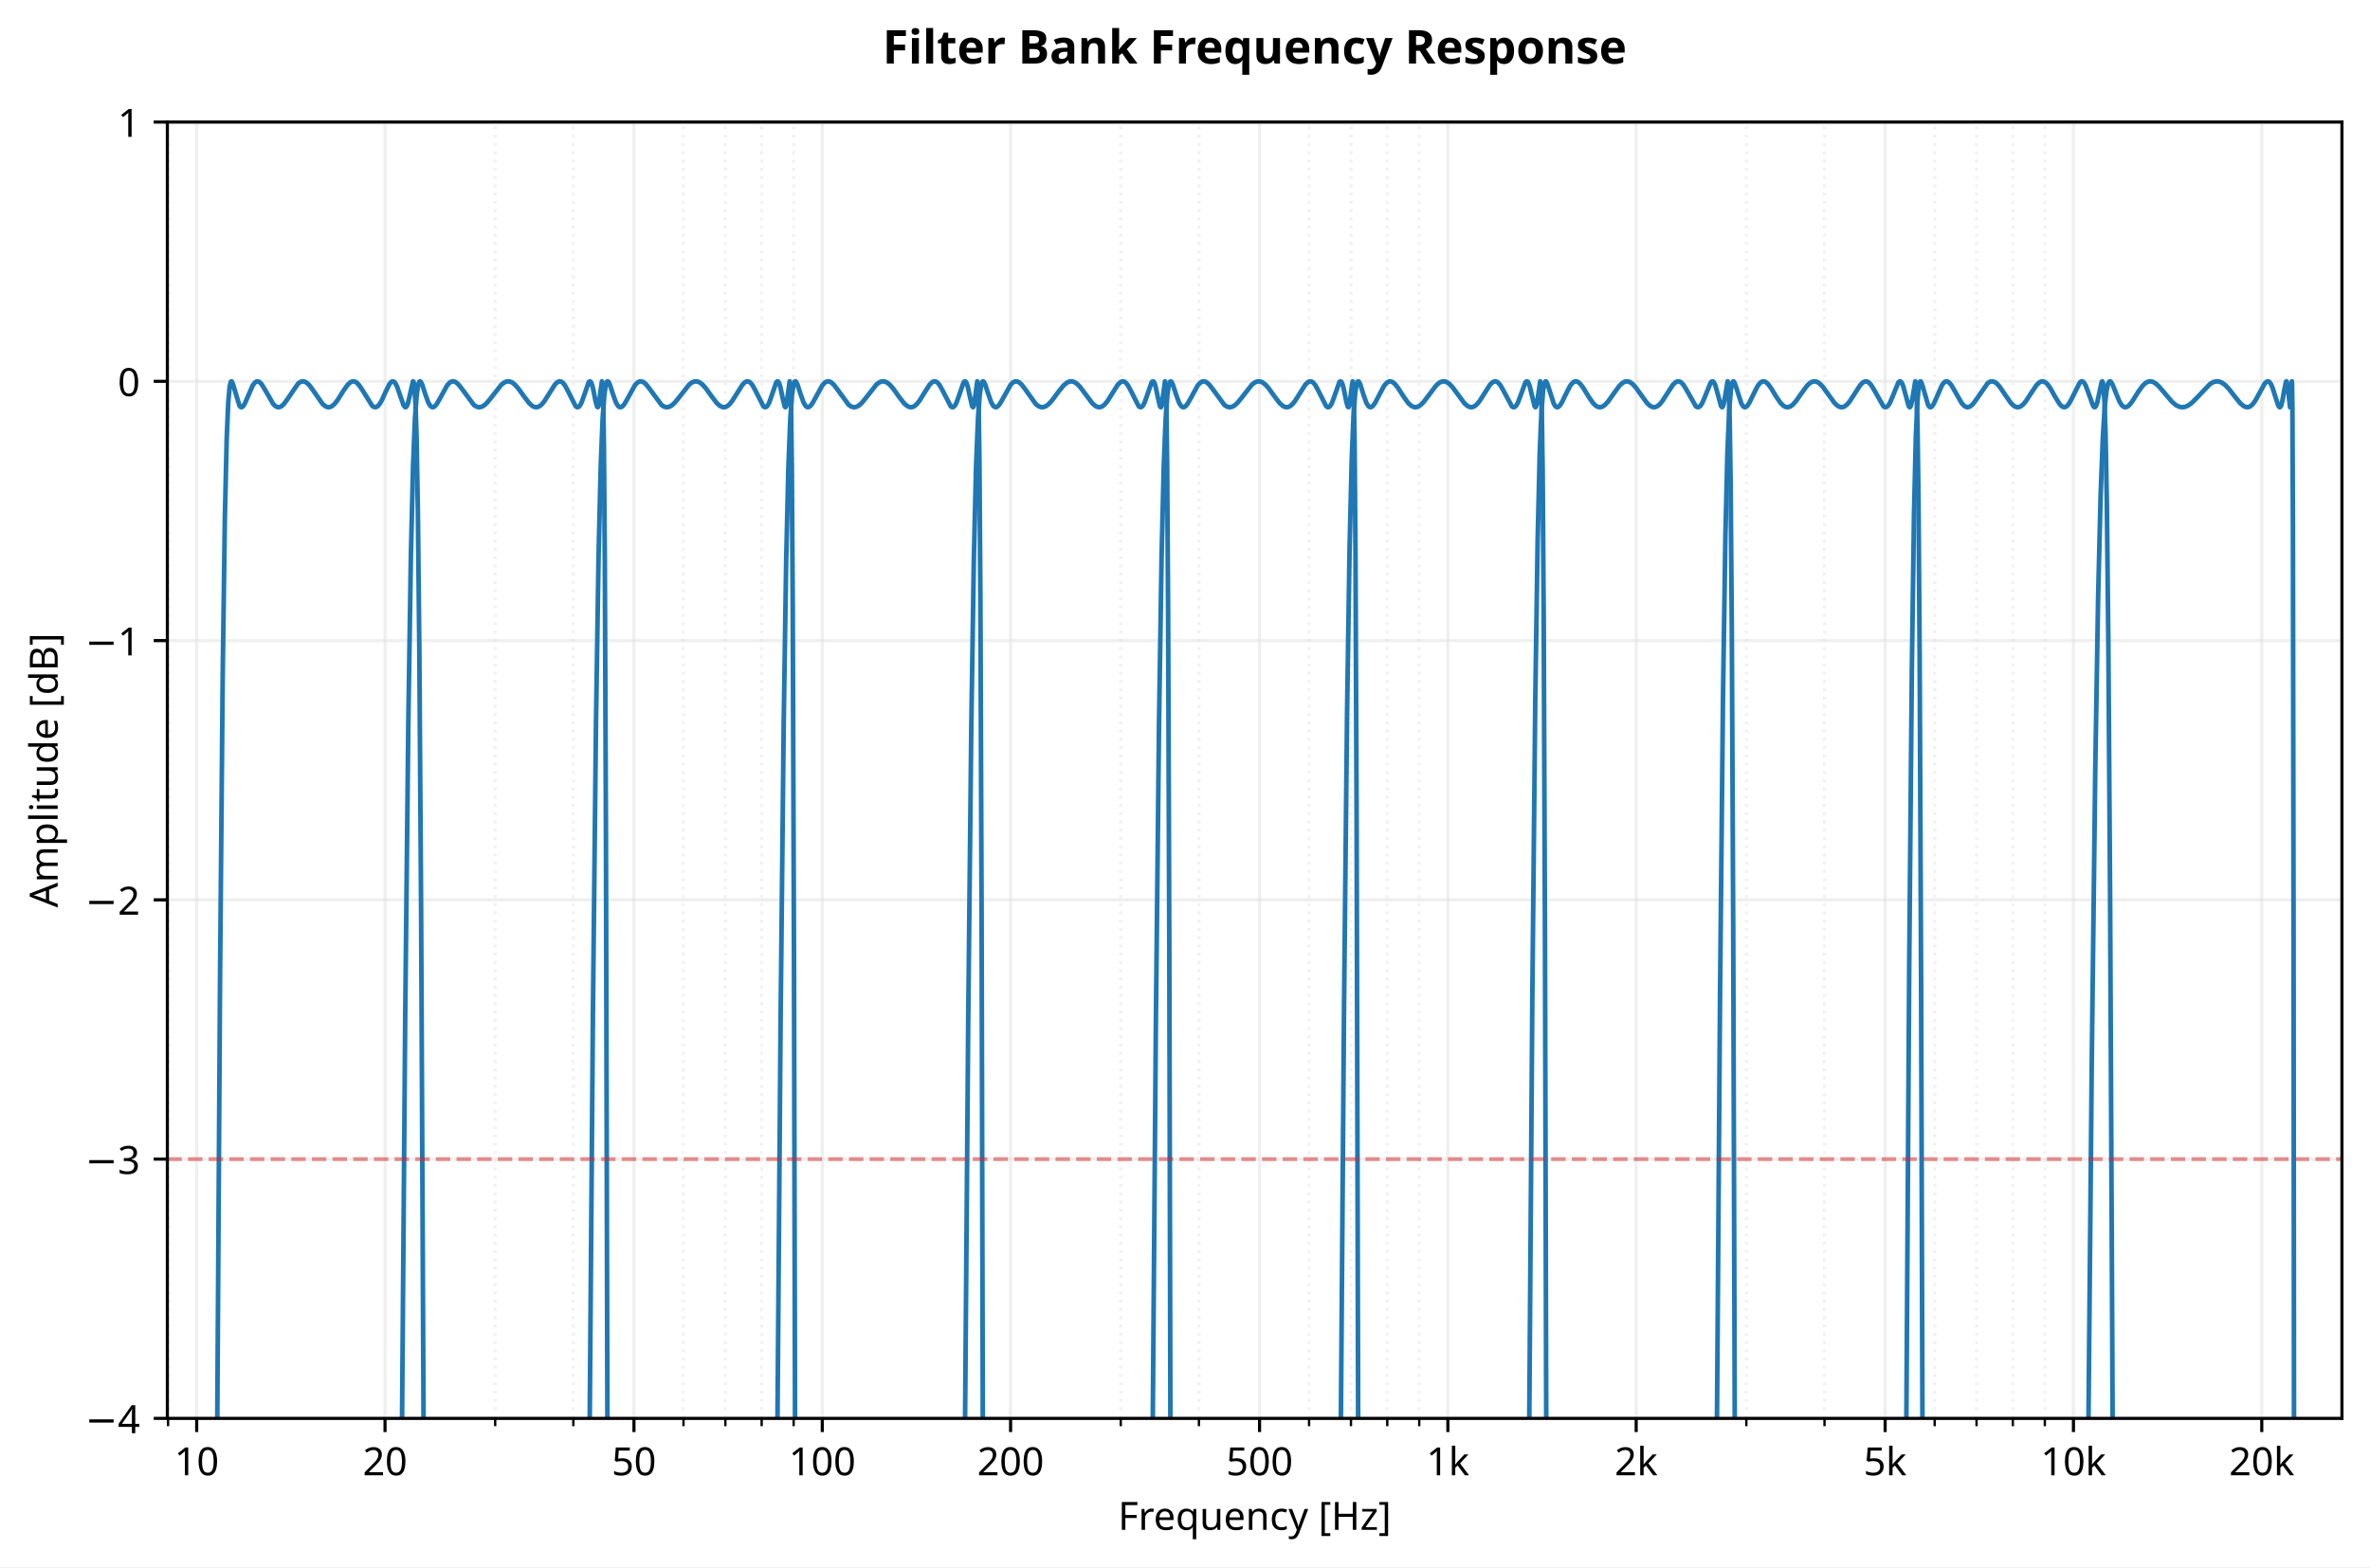
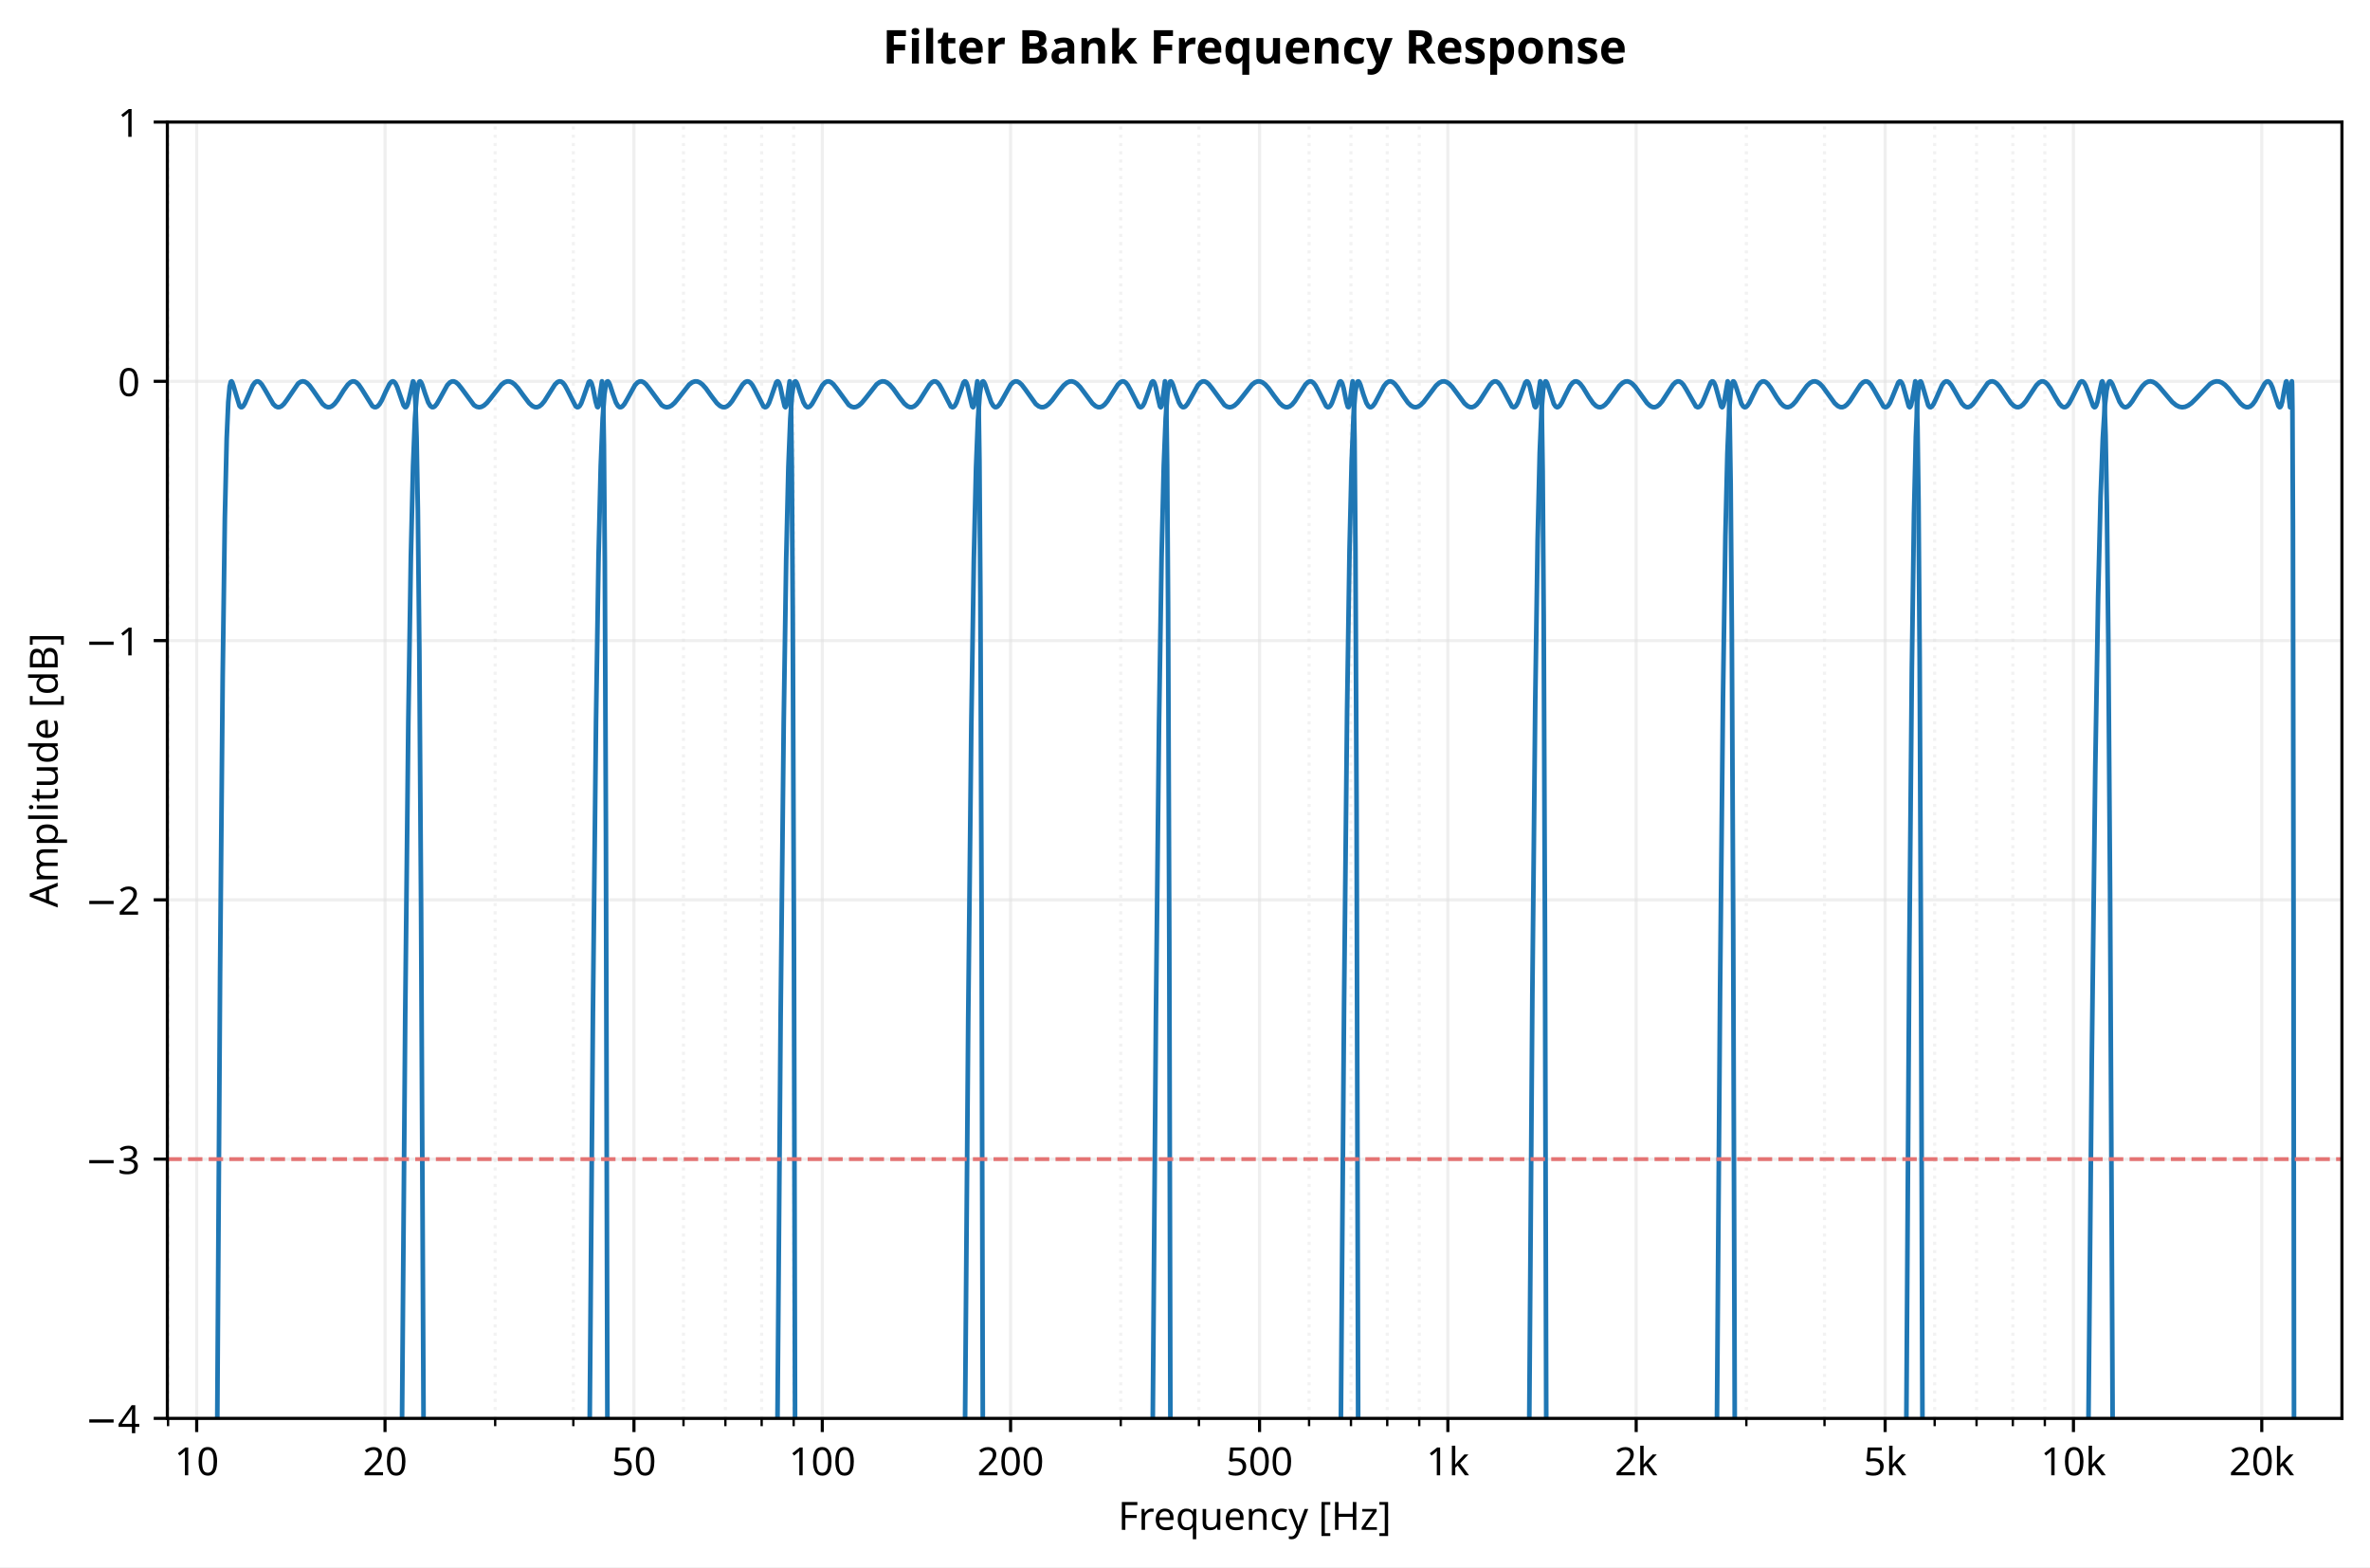
<svg xmlns="http://www.w3.org/2000/svg" xmlns:xlink="http://www.w3.org/1999/xlink" width="608.143pt" height="402.16pt" viewBox="0 0 608.143 402.16" version="1.1">
  <defs>
    <style type="text/css">*{stroke-linejoin: round; stroke-linecap: butt}</style>
  </defs>
  <g id="figure_1">
    <g id="patch_1">
      <path d="M 0 402.16  L 608.143 402.16  L 608.143 0  L 0 0  z " style="fill: #ffffff" />
    </g>
    <g id="axes_1">
      <g id="patch_2">
        <path d="M 42.943 363.958  L 600.943 363.958  L 600.943 31.318  L 42.943 31.318  z " style="fill: #ffffff" />
      </g>
      <g id="matplotlib.axis_1">
        <g id="xtick_1">
          <g id="line2d_1">
            <path d="M 50.473 363.958  L 50.473 31.318  " clip-path="url(#pab8b7dc8bd)" style="fill: none; stroke: #e0e0e0; stroke-opacity: 0.5; stroke-width: 0.8; stroke-linecap: square" />
          </g>
          <g id="line2d_2">
            <defs>
              <path id="m3d27035b55" d="M 0 0  L 0 3.5  " style="stroke: #000000; stroke-width: 0.8" />
            </defs>
            <g>
              <use xlink:href="#m3d27035b55" x="50.473" y="363.958" style="stroke: #000000; stroke-width: 0.8" />
            </g>
          </g>
          <g id="text_1">
            <text style="font-size: 10px; font-family: sans-serif; text-anchor: middle" x="50.473" y="378.556" transform="rotate(-0 50.47321 378.5558)">10</text>
          </g>
        </g>
        <g id="xtick_2">
          <g id="line2d_3">
            <path d="M 98.796 363.958  L 98.796 31.318  " clip-path="url(#pab8b7dc8bd)" style="fill: none; stroke: #e0e0e0; stroke-opacity: 0.5; stroke-width: 0.8; stroke-linecap: square" />
          </g>
          <g id="line2d_4">
            <g>
              <use xlink:href="#m3d27035b55" x="98.796" y="363.958" style="stroke: #000000; stroke-width: 0.8" />
            </g>
          </g>
          <g id="text_2">
            <text style="font-size: 10px; font-family: sans-serif; text-anchor: middle" x="98.796" y="378.556" transform="rotate(-0 98.79608 378.5558)">20</text>
          </g>
        </g>
        <g id="xtick_3">
          <g id="line2d_5">
            <path d="M 162.675 363.958  L 162.675 31.318  " clip-path="url(#pab8b7dc8bd)" style="fill: none; stroke: #e0e0e0; stroke-opacity: 0.5; stroke-width: 0.8; stroke-linecap: square" />
          </g>
          <g id="line2d_6">
            <g>
              <use xlink:href="#m3d27035b55" x="162.675" y="363.958" style="stroke: #000000; stroke-width: 0.8" />
            </g>
          </g>
          <g id="text_3">
            <text style="font-size: 10px; font-family: sans-serif; text-anchor: middle" x="162.675" y="378.556" transform="rotate(-0 162.6755 378.5558)">50</text>
          </g>
        </g>
        <g id="xtick_4">
          <g id="line2d_7">
            <path d="M 210.998 363.958  L 210.998 31.318  " clip-path="url(#pab8b7dc8bd)" style="fill: none; stroke: #e0e0e0; stroke-opacity: 0.5; stroke-width: 0.8; stroke-linecap: square" />
          </g>
          <g id="line2d_8">
            <g>
              <use xlink:href="#m3d27035b55" x="210.998" y="363.958" style="stroke: #000000; stroke-width: 0.8" />
            </g>
          </g>
          <g id="text_4">
            <text style="font-size: 10px; font-family: sans-serif; text-anchor: middle" x="210.998" y="378.556" transform="rotate(-0 210.9983 378.5558)">100</text>
          </g>
        </g>
        <g id="xtick_5">
          <g id="line2d_9">
            <path d="M 259.321 363.958  L 259.321 31.318  " clip-path="url(#pab8b7dc8bd)" style="fill: none; stroke: #e0e0e0; stroke-opacity: 0.5; stroke-width: 0.8; stroke-linecap: square" />
          </g>
          <g id="line2d_10">
            <g>
              <use xlink:href="#m3d27035b55" x="259.321" y="363.958" style="stroke: #000000; stroke-width: 0.8" />
            </g>
          </g>
          <g id="text_5">
            <text style="font-size: 10px; font-family: sans-serif; text-anchor: middle" x="259.321" y="378.556" transform="rotate(-0 259.3212 378.5558)">200</text>
          </g>
        </g>
        <g id="xtick_6">
          <g id="line2d_11">
            <path d="M 323.201 363.958  L 323.201 31.318  " clip-path="url(#pab8b7dc8bd)" style="fill: none; stroke: #e0e0e0; stroke-opacity: 0.5; stroke-width: 0.8; stroke-linecap: square" />
          </g>
          <g id="line2d_12">
            <g>
              <use xlink:href="#m3d27035b55" x="323.201" y="363.958" style="stroke: #000000; stroke-width: 0.8" />
            </g>
          </g>
          <g id="text_6">
            <text style="font-size: 10px; font-family: sans-serif; text-anchor: middle" x="323.201" y="378.556" transform="rotate(-0 323.2006 378.5558)">500</text>
          </g>
        </g>
        <g id="xtick_7">
          <g id="line2d_13">
            <path d="M 371.523 363.958  L 371.523 31.318  " clip-path="url(#pab8b7dc8bd)" style="fill: none; stroke: #e0e0e0; stroke-opacity: 0.5; stroke-width: 0.8; stroke-linecap: square" />
          </g>
          <g id="line2d_14">
            <g>
              <use xlink:href="#m3d27035b55" x="371.523" y="363.958" style="stroke: #000000; stroke-width: 0.8" />
            </g>
          </g>
          <g id="text_7">
            <text style="font-size: 10px; font-family: sans-serif; text-anchor: middle" x="371.523" y="378.557" transform="rotate(-0 371.5235 378.5566)">1k</text>
          </g>
        </g>
        <g id="xtick_8">
          <g id="line2d_15">
            <path d="M 419.846 363.958  L 419.846 31.318  " clip-path="url(#pab8b7dc8bd)" style="fill: none; stroke: #e0e0e0; stroke-opacity: 0.5; stroke-width: 0.8; stroke-linecap: square" />
          </g>
          <g id="line2d_16">
            <g>
              <use xlink:href="#m3d27035b55" x="419.846" y="363.958" style="stroke: #000000; stroke-width: 0.8" />
            </g>
          </g>
          <g id="text_8">
            <text style="font-size: 10px; font-family: sans-serif; text-anchor: middle" x="419.846" y="378.557" transform="rotate(-0 419.8463 378.5566)">2k</text>
          </g>
        </g>
        <g id="xtick_9">
          <g id="line2d_17">
            <path d="M 483.726 363.958  L 483.726 31.318  " clip-path="url(#pab8b7dc8bd)" style="fill: none; stroke: #e0e0e0; stroke-opacity: 0.5; stroke-width: 0.8; stroke-linecap: square" />
          </g>
          <g id="line2d_18">
            <g>
              <use xlink:href="#m3d27035b55" x="483.726" y="363.958" style="stroke: #000000; stroke-width: 0.8" />
            </g>
          </g>
          <g id="text_9">
            <text style="font-size: 10px; font-family: sans-serif; text-anchor: middle" x="483.726" y="378.557" transform="rotate(-0 483.7257 378.5566)">5k</text>
          </g>
        </g>
        <g id="xtick_10">
          <g id="line2d_19">
            <path d="M 532.049 363.958  L 532.049 31.318  " clip-path="url(#pab8b7dc8bd)" style="fill: none; stroke: #e0e0e0; stroke-opacity: 0.5; stroke-width: 0.8; stroke-linecap: square" />
          </g>
          <g id="line2d_20">
            <g>
              <use xlink:href="#m3d27035b55" x="532.049" y="363.958" style="stroke: #000000; stroke-width: 0.8" />
            </g>
          </g>
          <g id="text_10">
            <text style="font-size: 10px; font-family: sans-serif; text-anchor: middle" x="532.049" y="378.557" transform="rotate(-0 532.0486 378.5566)">10k</text>
          </g>
        </g>
        <g id="xtick_11">
          <g id="line2d_21">
            <path d="M 580.371 363.958  L 580.371 31.318  " clip-path="url(#pab8b7dc8bd)" style="fill: none; stroke: #e0e0e0; stroke-opacity: 0.5; stroke-width: 0.8; stroke-linecap: square" />
          </g>
          <g id="line2d_22">
            <g>
              <use xlink:href="#m3d27035b55" x="580.371" y="363.958" style="stroke: #000000; stroke-width: 0.8" />
            </g>
          </g>
          <g id="text_11">
            <text style="font-size: 10px; font-family: sans-serif; text-anchor: middle" x="580.371" y="378.557" transform="rotate(-0 580.3715 378.5566)">20k</text>
          </g>
        </g>
        <g id="xtick_12">
          <g id="line2d_23">
            <path d="M 43.128 363.958  L 43.128 31.318  " clip-path="url(#pab8b7dc8bd)" style="fill: none; stroke-dasharray: 0.8,1.32; stroke-dashoffset: 0; stroke: #e0e0e0; stroke-opacity: 0.4; stroke-width: 0.8" />
          </g>
          <g id="line2d_24">
            <defs>
              <path id="md1b22fa4b4" d="M 0 0  L 0 2  " style="stroke: #000000; stroke-width: 0.6" />
            </defs>
            <g>
              <use xlink:href="#md1b22fa4b4" x="43.128" y="363.958" style="stroke: #000000; stroke-width: 0.6" />
            </g>
          </g>
        </g>
        <g id="xtick_13">
          <g id="line2d_25">
            <path d="M 127.063 363.958  L 127.063 31.318  " clip-path="url(#pab8b7dc8bd)" style="fill: none; stroke-dasharray: 0.8,1.32; stroke-dashoffset: 0; stroke: #e0e0e0; stroke-opacity: 0.4; stroke-width: 0.8" />
          </g>
          <g id="line2d_26">
            <g>
              <use xlink:href="#md1b22fa4b4" x="127.063" y="363.958" style="stroke: #000000; stroke-width: 0.6" />
            </g>
          </g>
        </g>
        <g id="xtick_14">
          <g id="line2d_27">
            <path d="M 147.119 363.958  L 147.119 31.318  " clip-path="url(#pab8b7dc8bd)" style="fill: none; stroke-dasharray: 0.8,1.32; stroke-dashoffset: 0; stroke: #e0e0e0; stroke-opacity: 0.4; stroke-width: 0.8" />
          </g>
          <g id="line2d_28">
            <g>
              <use xlink:href="#md1b22fa4b4" x="147.119" y="363.958" style="stroke: #000000; stroke-width: 0.6" />
            </g>
          </g>
        </g>
        <g id="xtick_15">
          <g id="line2d_29">
            <path d="M 175.386 363.958  L 175.386 31.318  " clip-path="url(#pab8b7dc8bd)" style="fill: none; stroke-dasharray: 0.8,1.32; stroke-dashoffset: 0; stroke: #e0e0e0; stroke-opacity: 0.4; stroke-width: 0.8" />
          </g>
          <g id="line2d_30">
            <g>
              <use xlink:href="#md1b22fa4b4" x="175.386" y="363.958" style="stroke: #000000; stroke-width: 0.6" />
            </g>
          </g>
        </g>
        <g id="xtick_16">
          <g id="line2d_31">
            <path d="M 186.133 363.958  L 186.133 31.318  " clip-path="url(#pab8b7dc8bd)" style="fill: none; stroke-dasharray: 0.8,1.32; stroke-dashoffset: 0; stroke: #e0e0e0; stroke-opacity: 0.4; stroke-width: 0.8" />
          </g>
          <g id="line2d_32">
            <g>
              <use xlink:href="#md1b22fa4b4" x="186.133" y="363.958" style="stroke: #000000; stroke-width: 0.6" />
            </g>
          </g>
        </g>
        <g id="xtick_17">
          <g id="line2d_33">
            <path d="M 195.442 363.958  L 195.442 31.318  " clip-path="url(#pab8b7dc8bd)" style="fill: none; stroke-dasharray: 0.8,1.32; stroke-dashoffset: 0; stroke: #e0e0e0; stroke-opacity: 0.4; stroke-width: 0.8" />
          </g>
          <g id="line2d_34">
            <g>
              <use xlink:href="#md1b22fa4b4" x="195.442" y="363.958" style="stroke: #000000; stroke-width: 0.6" />
            </g>
          </g>
        </g>
        <g id="xtick_18">
          <g id="line2d_35">
            <path d="M 203.653 363.958  L 203.653 31.318  " clip-path="url(#pab8b7dc8bd)" style="fill: none; stroke-dasharray: 0.8,1.32; stroke-dashoffset: 0; stroke: #e0e0e0; stroke-opacity: 0.4; stroke-width: 0.8" />
          </g>
          <g id="line2d_36">
            <g>
              <use xlink:href="#md1b22fa4b4" x="203.653" y="363.958" style="stroke: #000000; stroke-width: 0.6" />
            </g>
          </g>
        </g>
        <g id="xtick_19">
          <g id="line2d_37">
            <path d="M 287.588 363.958  L 287.588 31.318  " clip-path="url(#pab8b7dc8bd)" style="fill: none; stroke-dasharray: 0.8,1.32; stroke-dashoffset: 0; stroke: #e0e0e0; stroke-opacity: 0.4; stroke-width: 0.8" />
          </g>
          <g id="line2d_38">
            <g>
              <use xlink:href="#md1b22fa4b4" x="287.588" y="363.958" style="stroke: #000000; stroke-width: 0.6" />
            </g>
          </g>
        </g>
        <g id="xtick_20">
          <g id="line2d_39">
            <path d="M 307.644 363.958  L 307.644 31.318  " clip-path="url(#pab8b7dc8bd)" style="fill: none; stroke-dasharray: 0.8,1.32; stroke-dashoffset: 0; stroke: #e0e0e0; stroke-opacity: 0.4; stroke-width: 0.8" />
          </g>
          <g id="line2d_40">
            <g>
              <use xlink:href="#md1b22fa4b4" x="307.644" y="363.958" style="stroke: #000000; stroke-width: 0.6" />
            </g>
          </g>
        </g>
        <g id="xtick_21">
          <g id="line2d_41">
            <path d="M 335.911 363.958  L 335.911 31.318  " clip-path="url(#pab8b7dc8bd)" style="fill: none; stroke-dasharray: 0.8,1.32; stroke-dashoffset: 0; stroke: #e0e0e0; stroke-opacity: 0.4; stroke-width: 0.8" />
          </g>
          <g id="line2d_42">
            <g>
              <use xlink:href="#md1b22fa4b4" x="335.911" y="363.958" style="stroke: #000000; stroke-width: 0.6" />
            </g>
          </g>
        </g>
        <g id="xtick_22">
          <g id="line2d_43">
            <path d="M 346.658 363.958  L 346.658 31.318  " clip-path="url(#pab8b7dc8bd)" style="fill: none; stroke-dasharray: 0.8,1.32; stroke-dashoffset: 0; stroke: #e0e0e0; stroke-opacity: 0.4; stroke-width: 0.8" />
          </g>
          <g id="line2d_44">
            <g>
              <use xlink:href="#md1b22fa4b4" x="346.658" y="363.958" style="stroke: #000000; stroke-width: 0.6" />
            </g>
          </g>
        </g>
        <g id="xtick_23">
          <g id="line2d_45">
            <path d="M 355.967 363.958  L 355.967 31.318  " clip-path="url(#pab8b7dc8bd)" style="fill: none; stroke-dasharray: 0.8,1.32; stroke-dashoffset: 0; stroke: #e0e0e0; stroke-opacity: 0.4; stroke-width: 0.8" />
          </g>
          <g id="line2d_46">
            <g>
              <use xlink:href="#md1b22fa4b4" x="355.967" y="363.958" style="stroke: #000000; stroke-width: 0.6" />
            </g>
          </g>
        </g>
        <g id="xtick_24">
          <g id="line2d_47">
            <path d="M 364.178 363.958  L 364.178 31.318  " clip-path="url(#pab8b7dc8bd)" style="fill: none; stroke-dasharray: 0.8,1.32; stroke-dashoffset: 0; stroke: #e0e0e0; stroke-opacity: 0.4; stroke-width: 0.8" />
          </g>
          <g id="line2d_48">
            <g>
              <use xlink:href="#md1b22fa4b4" x="364.178" y="363.958" style="stroke: #000000; stroke-width: 0.6" />
            </g>
          </g>
        </g>
        <g id="xtick_25">
          <g id="line2d_49">
            <path d="M 448.113 363.958  L 448.113 31.318  " clip-path="url(#pab8b7dc8bd)" style="fill: none; stroke-dasharray: 0.8,1.32; stroke-dashoffset: 0; stroke: #e0e0e0; stroke-opacity: 0.4; stroke-width: 0.8" />
          </g>
          <g id="line2d_50">
            <g>
              <use xlink:href="#md1b22fa4b4" x="448.113" y="363.958" style="stroke: #000000; stroke-width: 0.6" />
            </g>
          </g>
        </g>
        <g id="xtick_26">
          <g id="line2d_51">
            <path d="M 468.169 363.958  L 468.169 31.318  " clip-path="url(#pab8b7dc8bd)" style="fill: none; stroke-dasharray: 0.8,1.32; stroke-dashoffset: 0; stroke: #e0e0e0; stroke-opacity: 0.4; stroke-width: 0.8" />
          </g>
          <g id="line2d_52">
            <g>
              <use xlink:href="#md1b22fa4b4" x="468.169" y="363.958" style="stroke: #000000; stroke-width: 0.6" />
            </g>
          </g>
        </g>
        <g id="xtick_27">
          <g id="line2d_53">
            <path d="M 496.436 363.958  L 496.436 31.318  " clip-path="url(#pab8b7dc8bd)" style="fill: none; stroke-dasharray: 0.8,1.32; stroke-dashoffset: 0; stroke: #e0e0e0; stroke-opacity: 0.4; stroke-width: 0.8" />
          </g>
          <g id="line2d_54">
            <g>
              <use xlink:href="#md1b22fa4b4" x="496.436" y="363.958" style="stroke: #000000; stroke-width: 0.6" />
            </g>
          </g>
        </g>
        <g id="xtick_28">
          <g id="line2d_55">
            <path d="M 507.183 363.958  L 507.183 31.318  " clip-path="url(#pab8b7dc8bd)" style="fill: none; stroke-dasharray: 0.8,1.32; stroke-dashoffset: 0; stroke: #e0e0e0; stroke-opacity: 0.4; stroke-width: 0.8" />
          </g>
          <g id="line2d_56">
            <g>
              <use xlink:href="#md1b22fa4b4" x="507.183" y="363.958" style="stroke: #000000; stroke-width: 0.6" />
            </g>
          </g>
        </g>
        <g id="xtick_29">
          <g id="line2d_57">
            <path d="M 516.492 363.958  L 516.492 31.318  " clip-path="url(#pab8b7dc8bd)" style="fill: none; stroke-dasharray: 0.8,1.32; stroke-dashoffset: 0; stroke: #e0e0e0; stroke-opacity: 0.4; stroke-width: 0.8" />
          </g>
          <g id="line2d_58">
            <g>
              <use xlink:href="#md1b22fa4b4" x="516.492" y="363.958" style="stroke: #000000; stroke-width: 0.6" />
            </g>
          </g>
        </g>
        <g id="xtick_30">
          <g id="line2d_59">
            <path d="M 524.703 363.958  L 524.703 31.318  " clip-path="url(#pab8b7dc8bd)" style="fill: none; stroke-dasharray: 0.8,1.32; stroke-dashoffset: 0; stroke: #e0e0e0; stroke-opacity: 0.4; stroke-width: 0.8" />
          </g>
          <g id="line2d_60">
            <g>
              <use xlink:href="#md1b22fa4b4" x="524.703" y="363.958" style="stroke: #000000; stroke-width: 0.6" />
            </g>
          </g>
        </g>
        <g id="text_12">
          <text style="font-size: 10px; font-family: sans-serif; text-anchor: middle" x="321.943" y="392.557" transform="rotate(-0 321.943 392.5573)">Frequency [Hz]</text>
        </g>
      </g>
      <g id="matplotlib.axis_2">
        <g id="ytick_1">
          <g id="line2d_61">
            <path d="M 42.943 363.958  L 600.943 363.958  " clip-path="url(#pab8b7dc8bd)" style="fill: none; stroke: #e0e0e0; stroke-opacity: 0.5; stroke-width: 0.8; stroke-linecap: square" />
          </g>
          <g id="line2d_62">
            <defs>
              <path id="mef640d9f3a" d="M 0 0  L -3.5 0  " style="stroke: #000000; stroke-width: 0.8" />
            </defs>
            <g>
              <use xlink:href="#mef640d9f3a" x="42.943" y="363.958" style="stroke: #000000; stroke-width: 0.8" />
            </g>
          </g>
          <g id="text_13">
            <text style="font-size: 10px; font-family: sans-serif; text-anchor: end" x="35.943" y="367.757" transform="rotate(-0 35.94297 367.757)">−4</text>
          </g>
        </g>
        <g id="ytick_2">
          <g id="line2d_63">
            <path d="M 42.943 297.43  L 600.943 297.43  " clip-path="url(#pab8b7dc8bd)" style="fill: none; stroke: #e0e0e0; stroke-opacity: 0.5; stroke-width: 0.8; stroke-linecap: square" />
          </g>
          <g id="line2d_64">
            <g>
              <use xlink:href="#mef640d9f3a" x="42.943" y="297.43" style="stroke: #000000; stroke-width: 0.8" />
            </g>
          </g>
          <g id="text_14">
            <text style="font-size: 10px; font-family: sans-serif; text-anchor: end" x="35.943" y="301.229" transform="rotate(-0 35.94297 301.229)">−3</text>
          </g>
        </g>
        <g id="ytick_3">
          <g id="line2d_65">
            <path d="M 42.943 230.902  L 600.943 230.902  " clip-path="url(#pab8b7dc8bd)" style="fill: none; stroke: #e0e0e0; stroke-opacity: 0.5; stroke-width: 0.8; stroke-linecap: square" />
          </g>
          <g id="line2d_66">
            <g>
              <use xlink:href="#mef640d9f3a" x="42.943" y="230.902" style="stroke: #000000; stroke-width: 0.8" />
            </g>
          </g>
          <g id="text_15">
            <text style="font-size: 10px; font-family: sans-serif; text-anchor: end" x="35.943" y="234.701" transform="rotate(-0 35.94297 234.701)">−2</text>
          </g>
        </g>
        <g id="ytick_4">
          <g id="line2d_67">
            <path d="M 42.943 164.374  L 600.943 164.374  " clip-path="url(#pab8b7dc8bd)" style="fill: none; stroke: #e0e0e0; stroke-opacity: 0.5; stroke-width: 0.8; stroke-linecap: square" />
          </g>
          <g id="line2d_68">
            <g>
              <use xlink:href="#mef640d9f3a" x="42.943" y="164.374" style="stroke: #000000; stroke-width: 0.8" />
            </g>
          </g>
          <g id="text_16">
            <text style="font-size: 10px; font-family: sans-serif; text-anchor: end" x="35.943" y="168.173" transform="rotate(-0 35.94297 168.173)">−1</text>
          </g>
        </g>
        <g id="ytick_5">
          <g id="line2d_69">
            <path d="M 42.943 97.846  L 600.943 97.846  " clip-path="url(#pab8b7dc8bd)" style="fill: none; stroke: #e0e0e0; stroke-opacity: 0.5; stroke-width: 0.8; stroke-linecap: square" />
          </g>
          <g id="line2d_70">
            <g>
              <use xlink:href="#mef640d9f3a" x="42.943" y="97.846" style="stroke: #000000; stroke-width: 0.8" />
            </g>
          </g>
          <g id="text_17">
            <text style="font-size: 10px; font-family: sans-serif; text-anchor: end" x="35.943" y="101.645" transform="rotate(-0 35.94297 101.645)">0</text>
          </g>
        </g>
        <g id="ytick_6">
          <g id="line2d_71">
            <path d="M 42.943 31.318  L 600.943 31.318  " clip-path="url(#pab8b7dc8bd)" style="fill: none; stroke: #e0e0e0; stroke-opacity: 0.5; stroke-width: 0.8; stroke-linecap: square" />
          </g>
          <g id="line2d_72">
            <g>
              <use xlink:href="#mef640d9f3a" x="42.943" y="31.318" style="stroke: #000000; stroke-width: 0.8" />
            </g>
          </g>
          <g id="text_18">
            <text style="font-size: 10px; font-family: sans-serif; text-anchor: end" x="35.943" y="35.117" transform="rotate(-0 35.94297 35.11695)">1</text>
          </g>
        </g>
        <g id="text_19">
          <text style="font-size: 10px; font-family: sans-serif; text-anchor: middle" x="14.798" y="197.638" transform="rotate(-90 14.79844 197.6381)">Amplitude [dB]</text>
        </g>
      </g>
      <g id="line2d_73">
        <path d="M 55.511 403.16  L 56.471 250.08  L 57.143 173.633  L 57.697 132.994  L 58.174 112.495  L 58.575 103.183  L 58.938 99.153  L 59.227 97.969  L 59.407 97.853  L 59.586 98.074  L 59.873 98.886  L 61.461 104.159  L 61.809 104.475  L 62.086 104.468  L 62.396 104.22  L 62.808 103.574  L 63.489 102.018  L 64.832 98.932  L 65.395 98.164  L 65.855 97.875  L 66.247 97.872  L 66.669 98.105  L 67.186 98.673  L 67.921 99.867  L 70.112 103.671  L 70.757 104.273  L 71.274 104.484  L 71.757 104.456  L 72.267 104.201  L 72.862 103.644  L 73.658 102.568  L 76.499 98.414  L 77.143 97.975  L 77.698 97.846  L 78.221 97.944  L 78.795 98.285  L 79.472 98.962  L 80.409 100.253  L 82.761 103.638  L 83.503 104.256  L 84.111 104.483  L 84.663 104.453  L 85.211 104.198  L 85.854 103.636  L 86.66 102.599  L 88.175 100.182  L 89.237 98.703  L 89.937 98.079  L 90.491 97.86  L 90.995 97.896  L 91.496 98.161  L 92.083 98.746  L 92.822 99.827  L 95.549 104.192  L 96.061 104.473  L 96.484 104.469  L 96.905 104.241  L 97.386 103.71  L 97.988 102.689  L 98.993 100.456  L 99.944 98.54  L 100.444 97.968  L 100.803 97.846  L 101.119 97.971  L 101.474 98.38  L 101.925 99.291  L 102.585 101.213  L 103.565 104.002  L 103.927 104.464  L 104.154 104.472  L 104.38 104.223  L 104.663 103.528  L 105.056 101.892  L 105.965 97.862  L 106.075 97.895  L 106.204 98.291  L 106.387 99.735  L 106.625 103.732  L 106.898 112.492  L 107.225 131.054  L 107.604 167.03  L 108.052 232.847  L 108.658 358.743  L 108.841 403.16  L 108.841 403.16  " clip-path="url(#pab8b7dc8bd)" style="fill: none; stroke: #1f77b4; stroke-width: 1.2; stroke-linecap: square" />
      </g>
      <g id="line2d_74">
        <path d="M 102.86 403.16  L 103.986 260.017  L 104.777 185.211  L 105.43 142.876  L 105.99 119.621  L 106.482 107.378  L 106.929 101.25  L 107.309 98.711  L 107.603 97.942  L 107.813 97.854  L 108.022 98.046  L 108.354 98.751  L 109.057 100.935  L 109.894 103.277  L 110.42 104.153  L 110.842 104.467  L 111.201 104.474  L 111.579 104.251  L 112.072 103.67  L 112.797 102.418  L 114.774 98.833  L 115.433 98.148  L 115.975 97.879  L 116.476 97.87  L 116.991 98.088  L 117.593 98.597  L 118.389 99.584  L 121.62 103.948  L 122.32 104.373  L 122.945 104.499  L 123.549 104.392  L 124.197 104.041  L 124.953 103.363  L 125.976 102.117  L 128.648 98.712  L 129.451 98.11  L 130.122 97.869  L 130.742 97.88  L 131.371 98.122  L 132.069 98.643  L 132.921 99.579  L 134.264 101.444  L 135.779 103.439  L 136.601 104.165  L 137.248 104.459  L 137.822 104.479  L 138.377 104.272  L 138.982 103.799  L 139.7 102.935  L 140.712 101.329  L 142.388 98.674  L 143.047 98.046  L 143.55 97.851  L 143.987 97.916  L 144.434 98.22  L 144.952 98.866  L 145.624 100.103  L 147.708 104.238  L 148.108 104.488  L 148.424 104.445  L 148.751 104.157  L 149.145 103.475  L 149.675 102.058  L 151.083 98.03  L 151.364 97.846  L 151.565 97.962  L 151.81 98.409  L 152.154 99.59  L 152.838 103.013  L 153.242 104.404  L 153.405 104.485  L 153.416 104.477  L 153.558 104.21  L 153.763 103.236  L 154.109 100.263  L 154.463 97.846  L 154.517 97.947  L 154.624 98.91  L 154.773 102.744  L 154.965 114.331  L 155.198 144.236  L 155.484 213.838  L 155.874 371.406  L 155.938 403.16  L 155.938 403.16  " clip-path="url(#pab8b7dc8bd)" style="fill: none; stroke: #1f77b4; stroke-width: 1.2; stroke-linecap: square" />
      </g>
      <g id="line2d_75">
        <path d="M 151.017 403.16  L 152.147 259.696  L 152.938 184.98  L 153.59 142.722  L 154.151 119.525  L 154.643 107.322  L 155.089 101.222  L 155.469 98.698  L 155.764 97.938  L 155.973 97.855  L 156.182 98.051  L 156.515 98.759  L 157.217 100.945  L 158.054 103.284  L 158.58 104.157  L 159.002 104.468  L 159.362 104.473  L 159.739 104.248  L 160.233 103.665  L 160.957 102.412  L 162.935 98.829  L 163.594 98.145  L 164.136 97.878  L 164.636 97.871  L 165.152 98.09  L 165.754 98.6  L 166.549 99.589  L 169.763 103.937  L 170.463 104.367  L 171.089 104.499  L 171.693 104.396  L 172.341 104.05  L 173.097 103.377  L 174.105 102.155  L 176.84 98.68  L 177.642 98.092  L 178.313 97.864  L 178.933 97.887  L 179.562 98.141  L 180.259 98.674  L 181.125 99.639  L 182.539 101.615  L 183.954 103.458  L 184.761 104.168  L 185.409 104.459  L 185.982 104.478  L 186.538 104.27  L 187.142 103.795  L 187.861 102.929  L 188.886 101.3  L 190.536 98.685  L 191.195 98.052  L 191.698 97.852  L 192.136 97.913  L 192.582 98.212  L 193.1 98.853  L 193.76 100.06  L 195.892 104.265  L 196.292 104.493  L 196.608 104.431  L 196.935 104.122  L 197.34 103.39  L 197.893 101.867  L 199.199 98.087  L 199.491 97.848  L 199.692 97.931  L 199.926 98.31  L 200.249 99.329  L 200.779 101.909  L 201.337 104.285  L 201.544 104.494  L 201.675 104.319  L 201.859 103.602  L 202.151 101.382  L 202.624 97.846  L 202.635 97.852  L 202.699 98.068  L 202.816 99.509  L 202.976 104.704  L 203.179 119.681  L 203.423 156.902  L 203.729 243.239  L 204.096 403.16  L 204.096 403.16  " clip-path="url(#pab8b7dc8bd)" style="fill: none; stroke: #1f77b4; stroke-width: 1.2; stroke-linecap: square" />
      </g>
      <g id="line2d_76">
        <path d="M 199.198 403.16  L 200.307 261.198  L 201.104 185.242  L 201.739 143.593  L 202.303 119.824  L 202.799 107.374  L 203.227 101.398  L 203.61 98.754  L 203.906 97.949  L 204.117 97.853  L 204.328 98.046  L 204.642 98.707  L 205.308 100.776  L 206.172 103.241  L 206.702 104.143  L 207.127 104.466  L 207.49 104.473  L 207.87 104.245  L 208.367 103.649  L 209.097 102.372  L 211.012 98.868  L 211.677 98.16  L 212.223 97.881  L 212.728 97.87  L 213.247 98.092  L 213.854 98.612  L 214.656 99.621  L 217.79 103.906  L 218.497 104.356  L 219.111 104.498  L 219.703 104.411  L 220.341 104.086  L 221.088 103.436  L 222.072 102.254  L 224.943 98.611  L 225.72 98.064  L 226.382 97.858  L 226.991 97.896  L 227.626 98.168  L 228.329 98.725  L 229.202 99.721  L 230.743 101.893  L 232.025 103.526  L 232.825 104.204  L 233.465 104.47  L 234.029 104.471  L 234.589 104.243  L 235.199 103.745  L 235.937 102.833  L 237.01 101.104  L 238.518 98.726  L 239.184 98.072  L 239.692 97.856  L 240.133 97.903  L 240.584 98.191  L 241.094 98.802  L 241.748 99.967  L 243.984 104.302  L 244.375 104.497  L 244.694 104.415  L 245.034 104.071  L 245.455 103.283  L 246.034 101.652  L 247.236 98.171  L 247.554 97.854  L 247.768 97.91  L 248.004 98.256  L 248.318 99.181  L 248.808 101.455  L 249.459 104.276  L 249.679 104.492  L 249.81 104.311  L 250.007 103.536  L 250.312 101.2  L 250.777 97.847  L 250.842 98.019  L 250.96 99.319  L 251.122 104.136  L 251.325 118.162  L 251.571 153.237  L 251.88 235.317  L 252.277 403.16  L 252.277 403.16  " clip-path="url(#pab8b7dc8bd)" style="fill: none; stroke: #1f77b4; stroke-width: 1.2; stroke-linecap: square" />
      </g>
      <g id="line2d_77">
        <path d="M 247.333 403.16  L 248.447 261.366  L 249.238 186.147  L 249.891 143.479  L 250.452 119.986  L 250.944 107.585  L 251.39 101.356  L 251.771 98.756  L 252.065 97.955  L 252.275 97.851  L 252.483 98.031  L 252.796 98.67  L 253.437 100.635  L 254.336 103.211  L 254.862 104.118  L 255.284 104.456  L 255.644 104.481  L 256.022 104.275  L 256.496 103.738  L 257.182 102.584  L 259.351 98.698  L 259.991 98.087  L 260.532 97.861  L 261.032 97.891  L 261.565 98.157  L 262.203 98.747  L 263.069 99.885  L 265.776 103.667  L 266.53 104.249  L 267.175 104.479  L 267.781 104.46  L 268.398 104.215  L 269.108 103.677  L 269.99 102.709  L 271.578 100.554  L 272.914 98.913  L 273.764 98.202  L 274.453 97.898  L 275.074 97.858  L 275.69 98.043  L 276.36 98.485  L 277.155 99.293  L 278.288 100.8  L 280.304 103.498  L 281.111 104.192  L 281.745 104.465  L 282.305 104.477  L 282.86 104.265  L 283.465 103.786  L 284.196 102.897  L 285.234 101.239  L 286.846 98.69  L 287.505 98.054  L 288.008 97.853  L 288.445 97.911  L 288.892 98.209  L 289.41 98.848  L 290.07 100.054  L 292.203 104.262  L 292.603 104.493  L 292.919 104.433  L 293.245 104.126  L 293.651 103.397  L 294.204 101.876  L 295.51 98.092  L 295.802 97.848  L 296.003 97.928  L 296.237 98.303  L 296.56 99.316  L 297.09 101.892  L 297.649 104.277  L 297.856 104.495  L 297.986 104.327  L 298.17 103.62  L 298.462 101.413  L 298.935 97.846  L 298.946 97.849  L 299.01 98.048  L 299.128 99.442  L 299.288 104.539  L 299.49 119.316  L 299.734 156.174  L 300.041 241.952  L 300.411 403.16  L 300.411 403.16  " clip-path="url(#pab8b7dc8bd)" style="fill: none; stroke: #1f77b4; stroke-width: 1.2; stroke-linecap: square" />
      </g>
      <g id="line2d_78">
        <path d="M 295.498 403.16  L 296.615 260.82  L 297.408 185.493  L 298.062 142.903  L 298.624 119.554  L 299.117 107.297  L 299.565 101.189  L 299.946 98.677  L 300.241 97.93  L 300.451 97.857  L 300.66 98.064  L 300.994 98.786  L 301.739 101.121  L 302.537 103.32  L 303.064 104.179  L 303.467 104.469  L 303.827 104.472  L 304.206 104.244  L 304.701 103.654  L 305.427 102.392  L 307.371 98.853  L 308.033 98.156  L 308.576 97.881  L 309.078 97.869  L 309.595 98.086  L 310.199 98.597  L 310.997 99.59  L 314.202 103.937  L 314.904 104.368  L 315.532 104.499  L 316.137 104.393  L 316.787 104.042  L 317.546 103.361  L 318.572 102.107  L 321.237 98.708  L 322.041 98.106  L 322.715 97.868  L 323.337 97.883  L 323.968 98.131  L 324.668 98.661  L 325.522 99.608  L 326.898 101.527  L 328.361 103.445  L 329.171 104.161  L 329.82 104.458  L 330.396 104.479  L 330.953 104.272  L 331.56 103.797  L 332.281 102.929  L 333.296 101.317  L 334.964 98.678  L 335.626 98.047  L 336.13 97.851  L 336.569 97.916  L 337.017 98.221  L 337.536 98.868  L 338.21 100.106  L 340.301 104.24  L 340.703 104.488  L 341.02 104.445  L 341.347 104.156  L 341.742 103.475  L 342.274 102.06  L 343.698 98.02  L 343.979 97.847  L 344.181 97.969  L 344.427 98.423  L 344.772 99.609  L 345.479 103.128  L 345.862 104.405  L 346.026 104.485  L 346.037 104.477  L 346.179 104.212  L 346.385 103.243  L 346.731 100.289  L 347.087 97.847  L 347.14 97.93  L 347.237 98.694  L 347.387 102.146  L 347.579 112.896  L 347.813 141.112  L 348.1 207.743  L 348.48 356.11  L 348.577 403.16  L 348.577 403.16  " clip-path="url(#pab8b7dc8bd)" style="fill: none; stroke: #1f77b4; stroke-width: 1.2; stroke-linecap: square" />
      </g>
      <g id="line2d_79">
        <path d="M 343.776 403.16  L 344.882 258.138  L 345.66 182.734  L 346.295 141.015  L 346.834 118.538  L 347.325 106.473  L 347.746 100.878  L 348.099 98.608  L 348.384 97.912  L 348.581 97.862  L 348.777 98.07  L 349.103 98.805  L 349.857 101.255  L 350.625 103.399  L 351.132 104.216  L 351.53 104.482  L 351.885 104.454  L 352.28 104.168  L 352.796 103.474  L 353.593 101.965  L 355.12 99.058  L 355.793 98.249  L 356.342 97.907  L 356.828 97.855  L 357.331 98.035  L 357.906 98.5  L 358.647 99.413  L 359.995 101.511  L 361.262 103.312  L 362.059 104.081  L 362.721 104.428  L 363.307 104.494  L 363.888 104.338  L 364.533 103.926  L 365.311 103.148  L 366.435 101.666  L 368.484 98.947  L 369.316 98.222  L 369.993 97.905  L 370.601 97.855  L 371.203 98.03  L 371.863 98.464  L 372.656 99.275  L 373.775 100.783  L 375.77 103.484  L 376.563 104.177  L 377.203 104.462  L 377.766 104.478  L 378.324 104.27  L 378.934 103.791  L 379.665 102.913  L 380.706 101.271  L 382.339 98.719  L 383.008 98.073  L 383.526 97.856  L 383.974 97.901  L 384.433 98.182  L 384.953 98.782  L 385.624 99.933  L 387.958 104.298  L 388.367 104.496  L 388.699 104.419  L 389.054 104.083  L 389.481 103.339  L 390.061 101.825  L 391.409 98.15  L 391.739 97.853  L 391.962 97.909  L 392.207 98.24  L 392.534 99.117  L 393.02 101.17  L 393.778 104.264  L 394.006 104.497  L 394.142 104.355  L 394.335 103.738  L 394.618 101.954  L 395.213 97.846  L 395.235 97.863  L 395.314 98.168  L 395.447 99.863  L 395.626 105.524  L 395.848 121.037  L 396.113 158.024  L 396.444 240.71  L 396.865 403.16  L 396.865 403.16  " clip-path="url(#pab8b7dc8bd)" style="fill: none; stroke: #1f77b4; stroke-width: 1.2; stroke-linecap: square" />
      </g>
      <g id="line2d_80">
        <path d="M 392.131 403.16  L 393.203 255.177  L 393.947 180.011  L 394.561 138.503  L 395.097 116.184  L 395.557 105.248  L 395.966 100.174  L 396.301 98.312  L 396.563 97.857  L 396.729 97.898  L 396.965 98.272  L 397.366 99.43  L 398.716 103.629  L 399.175 104.307  L 399.54 104.496  L 399.859 104.426  L 400.243 104.089  L 400.76 103.298  L 401.649 101.448  L 402.854 99.065  L 403.502 98.241  L 404.017 97.906  L 404.485 97.856  L 404.951 98.035  L 405.496 98.501  L 406.224 99.454  L 407.638 101.781  L 408.764 103.416  L 409.518 104.142  L 410.127 104.446  L 410.693 104.486  L 411.253 104.301  L 411.886 103.845  L 412.664 102.991  L 413.861 101.297  L 415.51 99.025  L 416.338 98.253  L 417.015 97.911  L 417.615 97.854  L 418.21 98.03  L 418.852 98.466  L 419.625 99.279  L 420.743 100.822  L 422.632 103.434  L 423.429 104.154  L 424.073 104.455  L 424.631 104.483  L 425.185 104.288  L 425.797 103.822  L 426.528 102.964  L 427.572 101.348  L 429.258 98.752  L 429.953 98.088  L 430.496 97.858  L 430.962 97.896  L 431.439 98.171  L 431.984 98.766  L 432.667 99.872  L 435.171 104.287  L 435.607 104.494  L 435.972 104.426  L 436.35 104.109  L 436.805 103.4  L 437.416 101.976  L 438.973 98.139  L 439.321 97.856  L 439.578 97.906  L 439.847 98.218  L 440.191 99.009  L 440.685 100.78  L 441.638 104.253  L 441.886 104.499  L 442.047 104.379  L 442.245 103.885  L 442.528 102.498  L 443.311 97.848  L 443.359 97.916  L 443.469 98.501  L 443.626 100.762  L 443.832 107.402  L 444.085 124.185  L 444.384 161.763  L 444.743 238.178  L 445.241 398.459  L 445.254 403.16  L 445.254 403.16  " clip-path="url(#pab8b7dc8bd)" style="fill: none; stroke: #1f77b4; stroke-width: 1.2; stroke-linecap: square" />
      </g>
      <g id="line2d_81">
        <path d="M 440.294 403.16  L 441.376 253.74  L 442.122 178.792  L 442.737 137.611  L 443.25 116.356  L 443.711 105.312  L 444.121 100.192  L 444.456 98.315  L 444.719 97.857  L 444.885 97.898  L 445.123 98.276  L 445.524 99.441  L 446.854 103.598  L 447.315 104.295  L 447.681 104.495  L 448 104.431  L 448.385 104.099  L 448.903 103.31  L 449.795 101.455  L 451.003 99.062  L 451.653 98.237  L 452.169 97.904  L 452.638 97.857  L 453.105 98.041  L 453.652 98.514  L 454.381 99.476  L 455.859 101.913  L 456.927 103.444  L 457.663 104.147  L 458.274 104.449  L 458.841 104.485  L 459.403 104.294  L 460.037 103.831  L 460.816 102.968  L 462.035 101.236  L 463.652 99.014  L 464.482 98.244  L 465.143 97.912  L 465.745 97.854  L 466.324 98.023  L 466.968 98.454  L 467.742 99.265  L 468.847 100.787  L 470.775 103.451  L 471.574 104.166  L 472.219 104.46  L 472.779 104.48  L 473.334 104.275  L 473.948 103.799  L 474.681 102.929  L 475.742 101.276  L 477.372 98.768  L 478.069 98.096  L 478.614 97.86  L 479.081 97.893  L 479.56 98.164  L 480.107 98.756  L 480.792 99.86  L 483.302 104.284  L 483.739 104.494  L 484.106 104.427  L 484.484 104.112  L 484.941 103.403  L 485.553 101.979  L 487.114 98.141  L 487.463 97.856  L 487.721 97.905  L 487.991 98.217  L 488.336 99.006  L 488.831 100.775  L 489.786 104.25  L 490.035 104.499  L 490.197 104.382  L 490.395 103.893  L 490.679 102.513  L 491.463 97.847  L 491.524 97.94  L 491.646 98.691  L 491.816 101.494  L 492.034 109.547  L 492.287 128.321  L 492.588 169.033  L 492.958 252.764  L 493.417 403.16  L 493.417 403.16  " clip-path="url(#pab8b7dc8bd)" style="fill: none; stroke: #1f77b4; stroke-width: 1.2; stroke-linecap: square" />
      </g>
      <g id="line2d_82">
        <path d="M 488.928 403.16  L 489.911 247.007  L 490.58 171.755  L 491.134 131.946  L 491.609 111.957  L 492.01 102.926  L 492.371 99.054  L 492.659 97.945  L 492.839 97.86  L 493.018 98.101  L 493.339 99.057  L 494.783 104.002  L 495.165 104.446  L 495.442 104.489  L 495.752 104.29  L 496.163 103.696  L 496.776 102.352  L 498.317 98.823  L 498.878 98.107  L 499.337 97.86  L 499.727 97.891  L 500.148 98.153  L 500.695 98.794  L 501.459 100.082  L 503.427 103.535  L 504.101 104.218  L 504.648 104.475  L 505.13 104.469  L 505.639 104.237  L 506.233 103.704  L 506.998 102.695  L 510.06 98.297  L 510.701 97.922  L 511.254 97.851  L 511.802 98.013  L 512.4 98.437  L 513.127 99.247  L 514.217 100.845  L 515.962 103.386  L 516.755 104.142  L 517.388 104.452  L 517.941 104.484  L 518.489 104.29  L 519.106 103.815  L 519.84 102.949  L 520.95 101.241  L 522.537 98.853  L 523.259 98.15  L 523.836 97.875  L 524.339 97.874  L 524.839 98.102  L 525.403 98.619  L 526.119 99.615  L 527.287 101.707  L 528.437 103.606  L 529.079 104.273  L 529.568 104.489  L 529.99 104.443  L 530.43 104.154  L 530.93 103.537  L 531.591 102.325  L 533.717 98.095  L 534.115 97.856  L 534.431 97.901  L 534.766 98.196  L 535.177 98.9  L 535.741 100.382  L 537.122 104.234  L 537.425 104.494  L 537.633 104.433  L 537.878 104.076  L 538.196 103.129  L 538.662 100.913  L 539.309 97.965  L 539.456 97.856  L 539.475 97.872  L 539.603 98.204  L 539.786 99.526  L 540.023 103.294  L 540.296 111.675  L 540.622 129.607  L 541 164.641  L 541.448 229.221  L 542.034 349.567  L 542.256 403.16  L 542.256 403.16  " clip-path="url(#pab8b7dc8bd)" style="fill: none; stroke: #1f77b4; stroke-width: 1.2; stroke-linecap: square" />
      </g>
      <g id="line2d_83">
        <path d="M 535.543 403.16  L 536.76 271.416  L 537.652 197.004  L 538.383 153.106  L 539.014 127.345  L 539.585 112.364  L 540.096 104.242  L 540.55 100.197  L 540.928 98.488  L 541.233 97.922  L 541.466 97.854  L 541.715 98.044  L 542.07 98.646  L 542.739 100.32  L 543.886 103.1  L 544.503 104.034  L 544.997 104.418  L 545.437 104.496  L 545.89 104.341  L 546.424 103.901  L 547.135 102.997  L 548.568 100.71  L 549.734 99.06  L 550.538 98.287  L 551.209 97.932  L 551.826 97.848  L 552.454 97.994  L 553.152 98.399  L 554.007 99.175  L 555.277 100.673  L 557.396 103.16  L 558.383 103.968  L 559.204 104.37  L 559.961 104.499  L 560.696 104.397  L 561.477 104.057  L 562.368 103.413  L 563.496 102.301  L 567.121 98.51  L 567.992 98.026  L 568.744 97.852  L 569.453 97.914  L 570.166 98.203  L 570.953 98.772  L 571.894 99.743  L 573.343 101.612  L 574.918 103.542  L 575.741 104.217  L 576.382 104.475  L 576.932 104.466  L 577.466 104.233  L 578.039 103.729  L 578.711 102.815  L 579.615 101.168  L 581.126 98.409  L 581.64 97.924  L 582 97.852  L 582.318 98.015  L 582.675 98.472  L 583.118 99.446  L 583.763 101.492  L 584.633 104.139  L 584.94 104.492  L 585.131 104.431  L 585.34 104.069  L 585.625 103.054  L 586.078 100.453  L 586.575 97.971  L 586.706 97.85  L 586.734 97.871  L 586.855 98.173  L 587.05 99.417  L 587.623 104.498  L 587.706 104.197  L 587.844 102.369  L 588.091 97.847  L 588.146 98.622  L 588.237 105.036  L 588.365 135.082  L 588.528 237.825  L 588.676 403.16  L 588.676 403.16  " clip-path="url(#pab8b7dc8bd)" style="fill: none; stroke: #1f77b4; stroke-width: 1.2; stroke-linecap: square" />
      </g>
      <g id="line2d_84">
-         <path d="M 42.943 297.43  L 600.943 297.43  " clip-path="url(#pab8b7dc8bd)" style="fill: none; stroke-dasharray: 3.7,1.6; stroke-dashoffset: 0; stroke: #d62728; stroke-opacity: 0.5" />
+         <path d="M 42.943 297.43  L 600.943 297.43  " clip-path="url(#pab8b7dc8bd)" style="fill: none; stroke-dasharray: 3.7,1.6; stroke-dashoffset: 0; stroke: #e47373" />
      </g>
      <g id="patch_3">
        <path d="M 42.943 363.958  L 42.943 31.318  " style="fill: none; stroke: #000000; stroke-width: 0.8; stroke-linejoin: miter; stroke-linecap: square" />
      </g>
      <g id="patch_4">
        <path d="M 600.943 363.958  L 600.943 31.318  " style="fill: none; stroke: #000000; stroke-width: 0.8; stroke-linejoin: miter; stroke-linecap: square" />
      </g>
      <g id="patch_5">
        <path d="M 42.943 363.958  L 600.943 363.958  " style="fill: none; stroke: #000000; stroke-width: 0.8; stroke-linejoin: miter; stroke-linecap: square" />
      </g>
      <g id="patch_6">
        <path d="M 42.943 31.318  L 600.943 31.318  " style="fill: none; stroke: #000000; stroke-width: 0.8; stroke-linejoin: miter; stroke-linecap: square" />
      </g>
      <g id="text_20">
        <text style="font-weight: 700; font-size: 12px; font-family: sans-serif; text-anchor: middle" x="321.943" y="16.318" transform="rotate(-0 321.943 16.31812)">Filter Bank Frequency Response</text>
      </g>
    </g>
  </g>
  <defs>
    <clipPath id="pab8b7dc8bd">
      <rect x="42.943" y="31.318" width="558" height="332.64" />
    </clipPath>
  </defs>
</svg>
